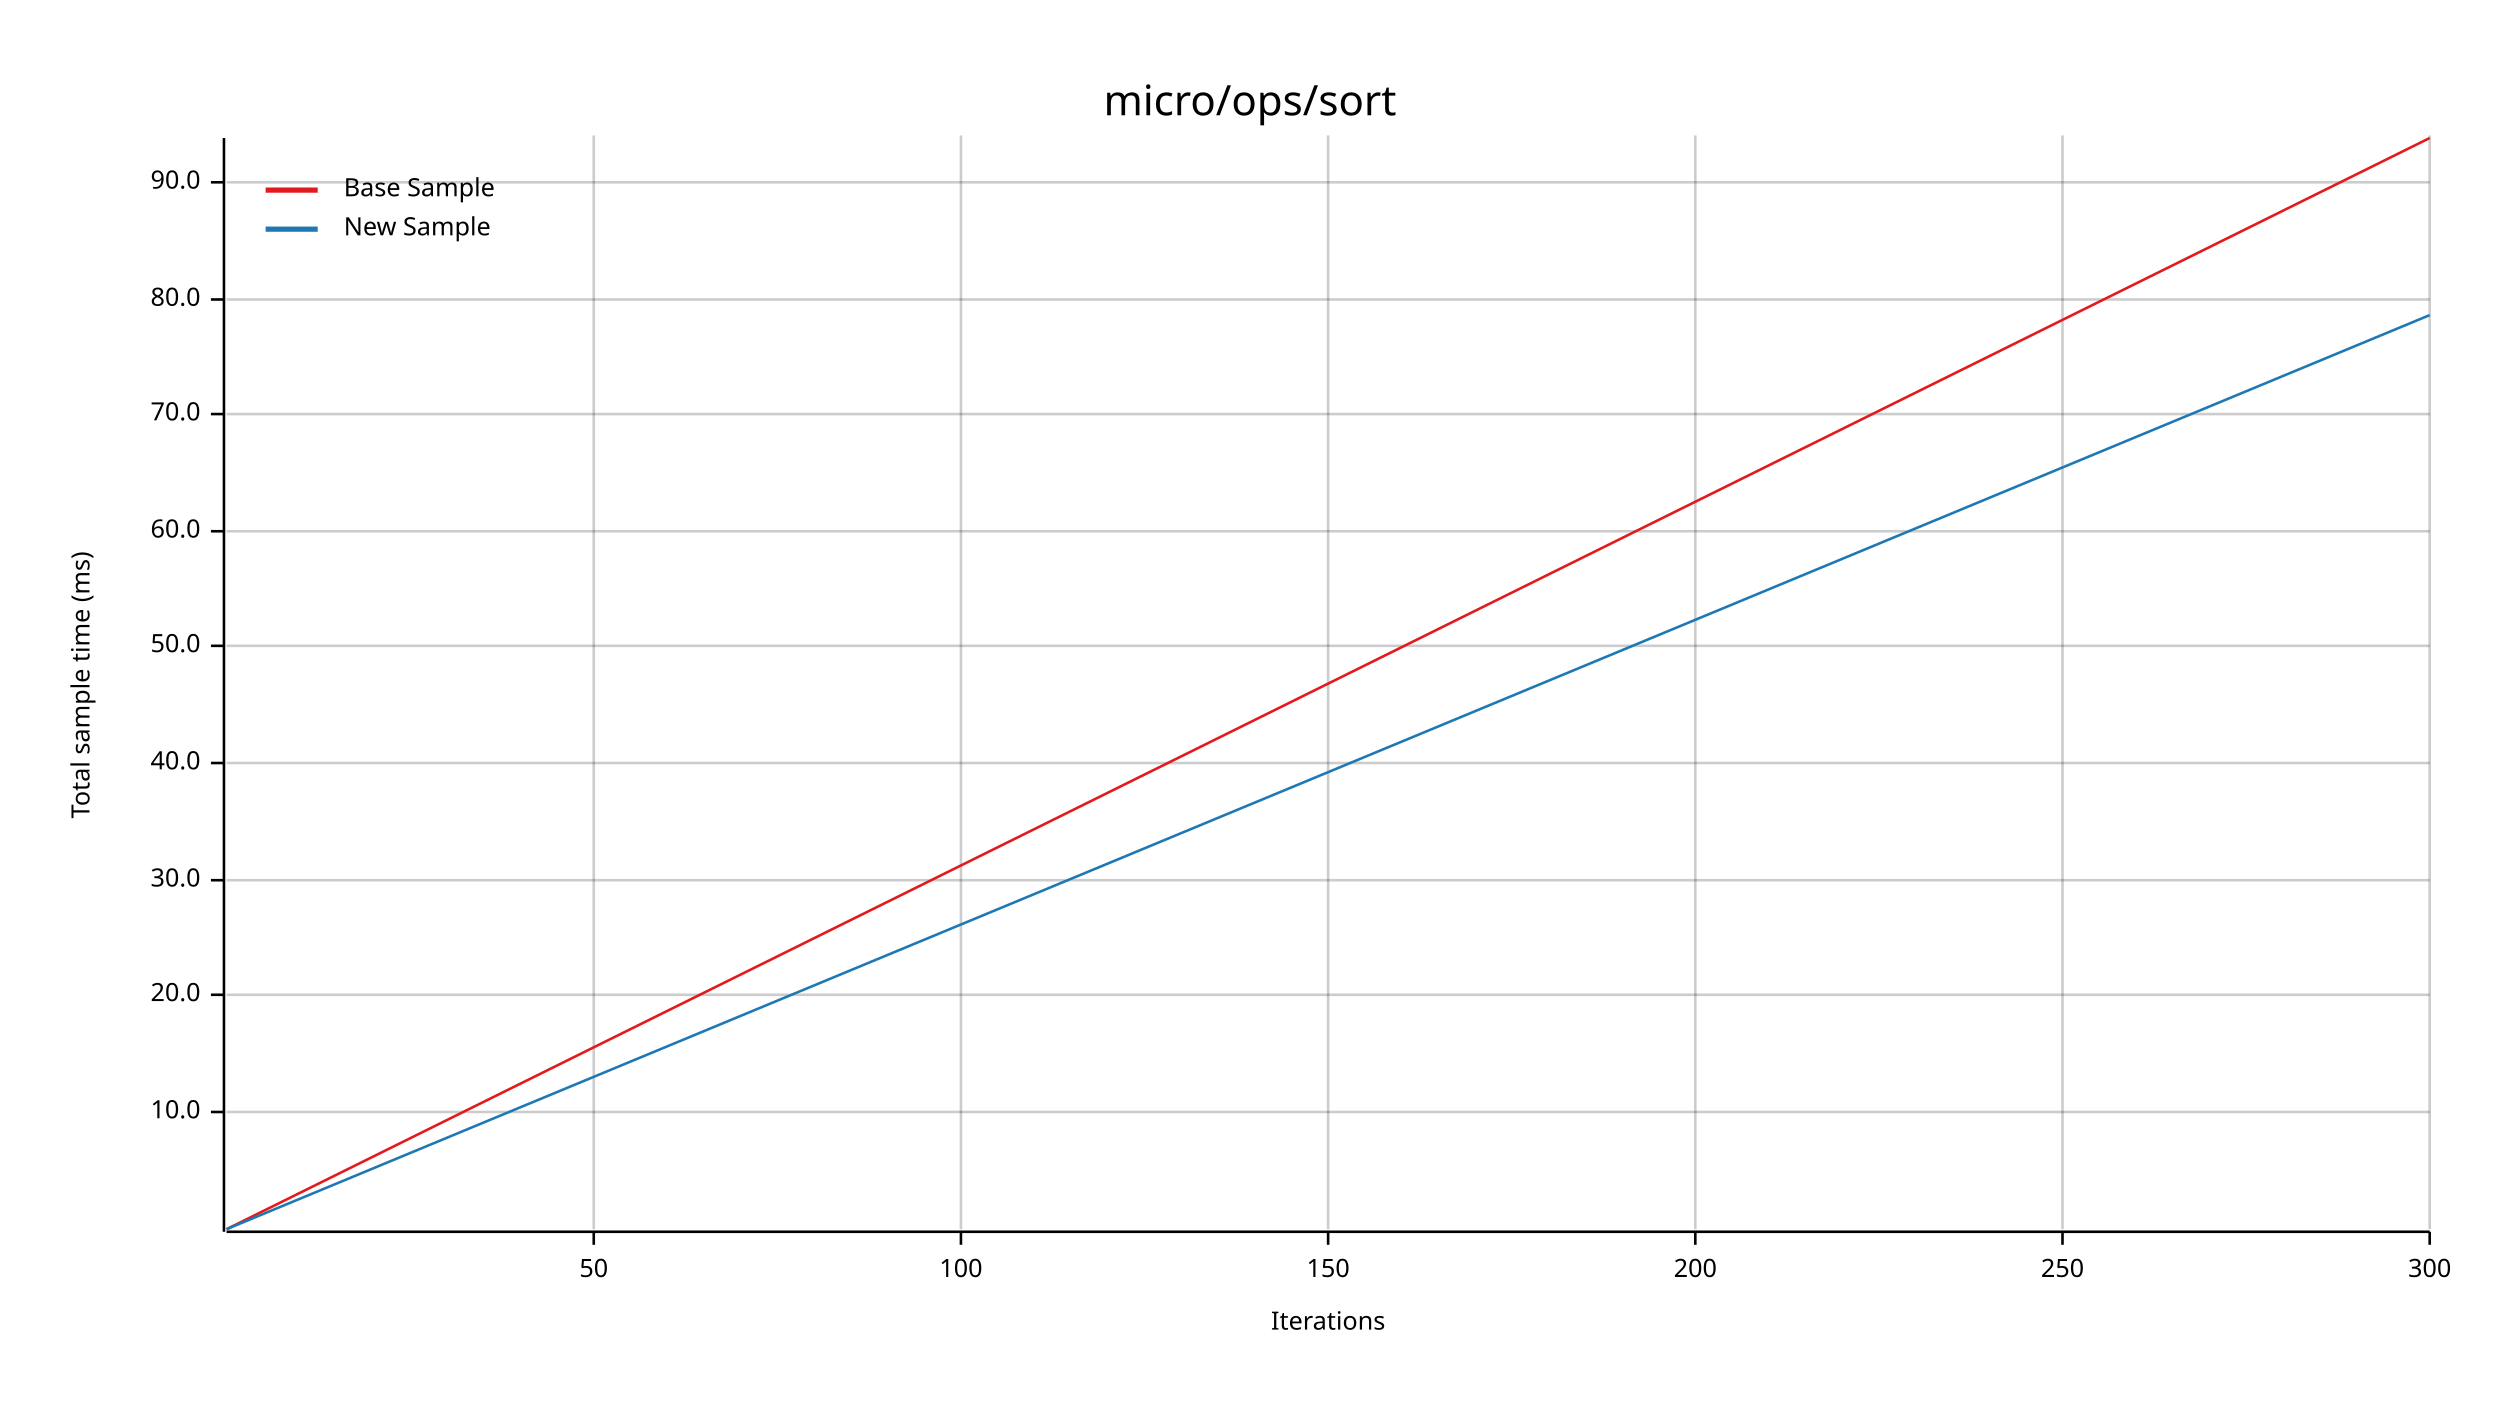
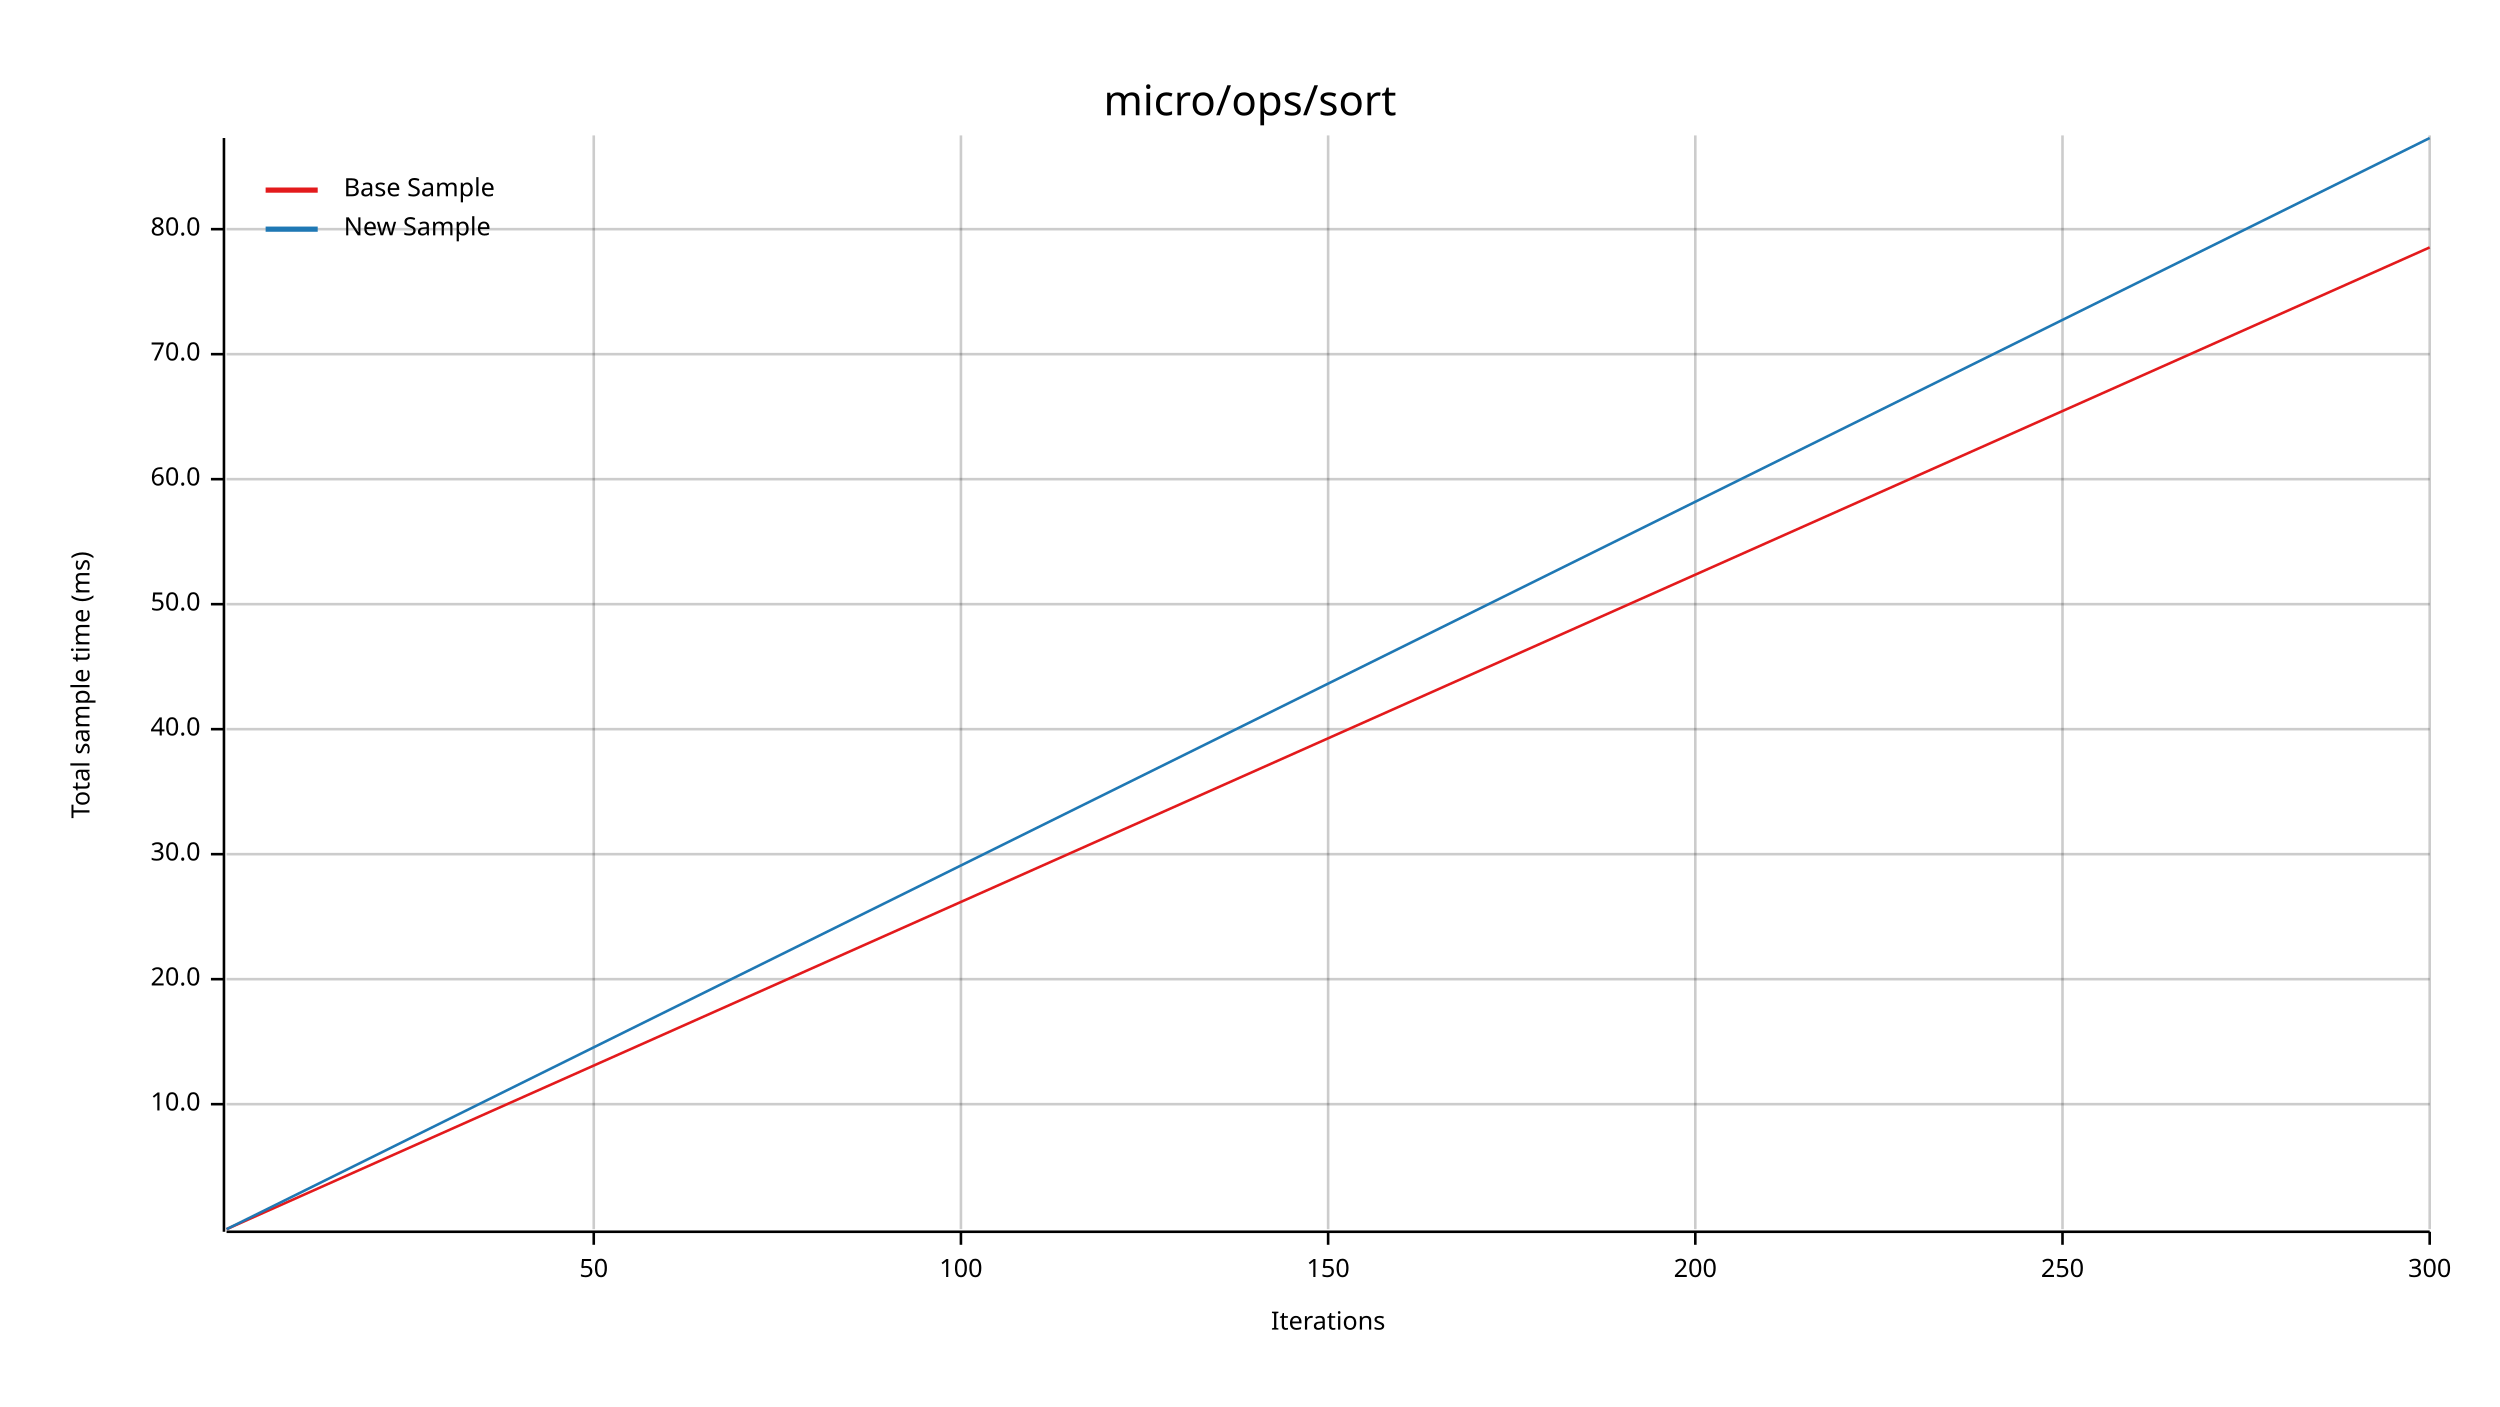
<svg xmlns="http://www.w3.org/2000/svg" width="960" height="540" viewBox="0 0 960 540">
  <text x="480" y="32" dy="0.76em" text-anchor="middle" font-family="sans-serif" font-size="16.129" opacity="1" fill="#000000">
micro/ops/sort
</text>
  <text x="27" y="263" dy="0.76em" text-anchor="middle" font-family="sans-serif" font-size="9.677" opacity="1" fill="#000000" transform="rotate(270, 27, 263)">
Total sample time (ms)
</text>
  <text x="510" y="513" dy="-0.5ex" text-anchor="middle" font-family="sans-serif" font-size="9.677" opacity="1" fill="#000000">
Iterations
</text>
  <line opacity="0.2" stroke="#000000" stroke-width="1" x1="228" y1="472" x2="228" y2="52" />
  <line opacity="0.2" stroke="#000000" stroke-width="1" x1="369" y1="472" x2="369" y2="52" />
  <line opacity="0.2" stroke="#000000" stroke-width="1" x1="510" y1="472" x2="510" y2="52" />
  <line opacity="0.2" stroke="#000000" stroke-width="1" x1="651" y1="472" x2="651" y2="52" />
  <line opacity="0.2" stroke="#000000" stroke-width="1" x1="792" y1="472" x2="792" y2="52" />
  <line opacity="0.2" stroke="#000000" stroke-width="1" x1="933" y1="472" x2="933" y2="52" />
-   <line opacity="0.2" stroke="#000000" stroke-width="1" x1="87" y1="427" x2="933" y2="427" />
-   <line opacity="0.2" stroke="#000000" stroke-width="1" x1="87" y1="382" x2="933" y2="382" />
-   <line opacity="0.2" stroke="#000000" stroke-width="1" x1="87" y1="338" x2="933" y2="338" />
-   <line opacity="0.2" stroke="#000000" stroke-width="1" x1="87" y1="293" x2="933" y2="293" />
-   <line opacity="0.2" stroke="#000000" stroke-width="1" x1="87" y1="248" x2="933" y2="248" />
-   <line opacity="0.2" stroke="#000000" stroke-width="1" x1="87" y1="204" x2="933" y2="204" />
-   <line opacity="0.2" stroke="#000000" stroke-width="1" x1="87" y1="159" x2="933" y2="159" />
-   <line opacity="0.2" stroke="#000000" stroke-width="1" x1="87" y1="115" x2="933" y2="115" />
-   <line opacity="0.2" stroke="#000000" stroke-width="1" x1="87" y1="70" x2="933" y2="70" />
+   <line opacity="0.2" stroke="#000000" stroke-width="1" x1="87" y1="424" x2="933" y2="424" />
+   <line opacity="0.2" stroke="#000000" stroke-width="1" x1="87" y1="376" x2="933" y2="376" />
+   <line opacity="0.2" stroke="#000000" stroke-width="1" x1="87" y1="328" x2="933" y2="328" />
+   <line opacity="0.2" stroke="#000000" stroke-width="1" x1="87" y1="280" x2="933" y2="280" />
+   <line opacity="0.2" stroke="#000000" stroke-width="1" x1="87" y1="232" x2="933" y2="232" />
+   <line opacity="0.2" stroke="#000000" stroke-width="1" x1="87" y1="184" x2="933" y2="184" />
+   <line opacity="0.2" stroke="#000000" stroke-width="1" x1="87" y1="136" x2="933" y2="136" />
+   <line opacity="0.2" stroke="#000000" stroke-width="1" x1="87" y1="88" x2="933" y2="88" />
  <polyline fill="none" opacity="1" stroke="#000000" stroke-width="1" points="86,53 86,473 " />
-   <text x="77" y="427" dy="0.5ex" text-anchor="end" font-family="sans-serif" font-size="9.677" opacity="1" fill="#000000">
+   <text x="77" y="424" dy="0.5ex" text-anchor="end" font-family="sans-serif" font-size="9.677" opacity="1" fill="#000000">
10.0
</text>
-   <polyline fill="none" opacity="1" stroke="#000000" stroke-width="1" points="81,427 86,427 " />
-   <text x="77" y="382" dy="0.5ex" text-anchor="end" font-family="sans-serif" font-size="9.677" opacity="1" fill="#000000">
+   <polyline fill="none" opacity="1" stroke="#000000" stroke-width="1" points="81,424 86,424 " />
+   <text x="77" y="376" dy="0.5ex" text-anchor="end" font-family="sans-serif" font-size="9.677" opacity="1" fill="#000000">
20.0
</text>
-   <polyline fill="none" opacity="1" stroke="#000000" stroke-width="1" points="81,382 86,382 " />
-   <text x="77" y="338" dy="0.5ex" text-anchor="end" font-family="sans-serif" font-size="9.677" opacity="1" fill="#000000">
+   <polyline fill="none" opacity="1" stroke="#000000" stroke-width="1" points="81,376 86,376 " />
+   <text x="77" y="328" dy="0.5ex" text-anchor="end" font-family="sans-serif" font-size="9.677" opacity="1" fill="#000000">
30.0
</text>
-   <polyline fill="none" opacity="1" stroke="#000000" stroke-width="1" points="81,338 86,338 " />
-   <text x="77" y="293" dy="0.5ex" text-anchor="end" font-family="sans-serif" font-size="9.677" opacity="1" fill="#000000">
+   <polyline fill="none" opacity="1" stroke="#000000" stroke-width="1" points="81,328 86,328 " />
+   <text x="77" y="280" dy="0.5ex" text-anchor="end" font-family="sans-serif" font-size="9.677" opacity="1" fill="#000000">
40.0
</text>
-   <polyline fill="none" opacity="1" stroke="#000000" stroke-width="1" points="81,293 86,293 " />
-   <text x="77" y="248" dy="0.5ex" text-anchor="end" font-family="sans-serif" font-size="9.677" opacity="1" fill="#000000">
+   <polyline fill="none" opacity="1" stroke="#000000" stroke-width="1" points="81,280 86,280 " />
+   <text x="77" y="232" dy="0.5ex" text-anchor="end" font-family="sans-serif" font-size="9.677" opacity="1" fill="#000000">
50.0
</text>
-   <polyline fill="none" opacity="1" stroke="#000000" stroke-width="1" points="81,248 86,248 " />
-   <text x="77" y="204" dy="0.5ex" text-anchor="end" font-family="sans-serif" font-size="9.677" opacity="1" fill="#000000">
+   <polyline fill="none" opacity="1" stroke="#000000" stroke-width="1" points="81,232 86,232 " />
+   <text x="77" y="184" dy="0.5ex" text-anchor="end" font-family="sans-serif" font-size="9.677" opacity="1" fill="#000000">
60.0
</text>
-   <polyline fill="none" opacity="1" stroke="#000000" stroke-width="1" points="81,204 86,204 " />
-   <text x="77" y="159" dy="0.5ex" text-anchor="end" font-family="sans-serif" font-size="9.677" opacity="1" fill="#000000">
+   <polyline fill="none" opacity="1" stroke="#000000" stroke-width="1" points="81,184 86,184 " />
+   <text x="77" y="136" dy="0.5ex" text-anchor="end" font-family="sans-serif" font-size="9.677" opacity="1" fill="#000000">
70.0
</text>
-   <polyline fill="none" opacity="1" stroke="#000000" stroke-width="1" points="81,159 86,159 " />
-   <text x="77" y="115" dy="0.5ex" text-anchor="end" font-family="sans-serif" font-size="9.677" opacity="1" fill="#000000">
+   <polyline fill="none" opacity="1" stroke="#000000" stroke-width="1" points="81,136 86,136 " />
+   <text x="77" y="88" dy="0.5ex" text-anchor="end" font-family="sans-serif" font-size="9.677" opacity="1" fill="#000000">
80.0
</text>
-   <polyline fill="none" opacity="1" stroke="#000000" stroke-width="1" points="81,115 86,115 " />
-   <text x="77" y="70" dy="0.5ex" text-anchor="end" font-family="sans-serif" font-size="9.677" opacity="1" fill="#000000">
- 90.0
- </text>
-   <polyline fill="none" opacity="1" stroke="#000000" stroke-width="1" points="81,70 86,70 " />
+   <polyline fill="none" opacity="1" stroke="#000000" stroke-width="1" points="81,88 86,88 " />
  <polyline fill="none" opacity="1" stroke="#000000" stroke-width="1" points="87,473 933,473 " />
  <text x="228" y="483" dy="0.76em" text-anchor="middle" font-family="sans-serif" font-size="9.677" opacity="1" fill="#000000">
50
</text>
  <polyline fill="none" opacity="1" stroke="#000000" stroke-width="1" points="228,473 228,478 " />
  <text x="369" y="483" dy="0.76em" text-anchor="middle" font-family="sans-serif" font-size="9.677" opacity="1" fill="#000000">
100
</text>
  <polyline fill="none" opacity="1" stroke="#000000" stroke-width="1" points="369,473 369,478 " />
  <text x="510" y="483" dy="0.76em" text-anchor="middle" font-family="sans-serif" font-size="9.677" opacity="1" fill="#000000">
150
</text>
  <polyline fill="none" opacity="1" stroke="#000000" stroke-width="1" points="510,473 510,478 " />
  <text x="651" y="483" dy="0.76em" text-anchor="middle" font-family="sans-serif" font-size="9.677" opacity="1" fill="#000000">
200
</text>
  <polyline fill="none" opacity="1" stroke="#000000" stroke-width="1" points="651,473 651,478 " />
  <text x="792" y="483" dy="0.76em" text-anchor="middle" font-family="sans-serif" font-size="9.677" opacity="1" fill="#000000">
250
</text>
  <polyline fill="none" opacity="1" stroke="#000000" stroke-width="1" points="792,473 792,478 " />
  <text x="933" y="483" dy="0.76em" text-anchor="middle" font-family="sans-serif" font-size="9.677" opacity="1" fill="#000000">
300
</text>
  <polyline fill="none" opacity="1" stroke="#000000" stroke-width="1" points="933,473 933,478 " />
-   <polyline fill="none" opacity="1" stroke="#E31A1C" stroke-width="1" points="87,472 933,53 " />
-   <polygon opacity="0.25" fill="#E31A1C" points="87,472 933,53 933,53 " />
-   <polyline fill="none" opacity="1" stroke="#1F78B4" stroke-width="1" points="87,472 933,121 " />
-   <polygon opacity="0.25" fill="#1F78B4" points="87,472 933,121 933,121 " />
+   <polyline fill="none" opacity="1" stroke="#E31A1C" stroke-width="1" points="87,472 933,95 " />
+   <polygon opacity="0.25" fill="#E31A1C" points="87,472 933,95 933,95 " />
+   <polyline fill="none" opacity="1" stroke="#1F78B4" stroke-width="1" points="87,472 933,53 " />
+   <polygon opacity="0.25" fill="#1F78B4" points="87,472 933,53 933,53 " />
  <text x="132" y="68" dy="0.76em" text-anchor="start" font-family="sans-serif" font-size="9.677" opacity="1" fill="#000000">
Base Sample
</text>
  <text x="132" y="83" dy="0.76em" text-anchor="start" font-family="sans-serif" font-size="9.677" opacity="1" fill="#000000">
New Sample
</text>
  <polyline fill="none" opacity="1" stroke="#E31A1C" stroke-width="2" points="102,73 122,73 " />
  <polyline fill="none" opacity="1" stroke="#1F78B4" stroke-width="2" points="102,88 122,88 " />
</svg>
